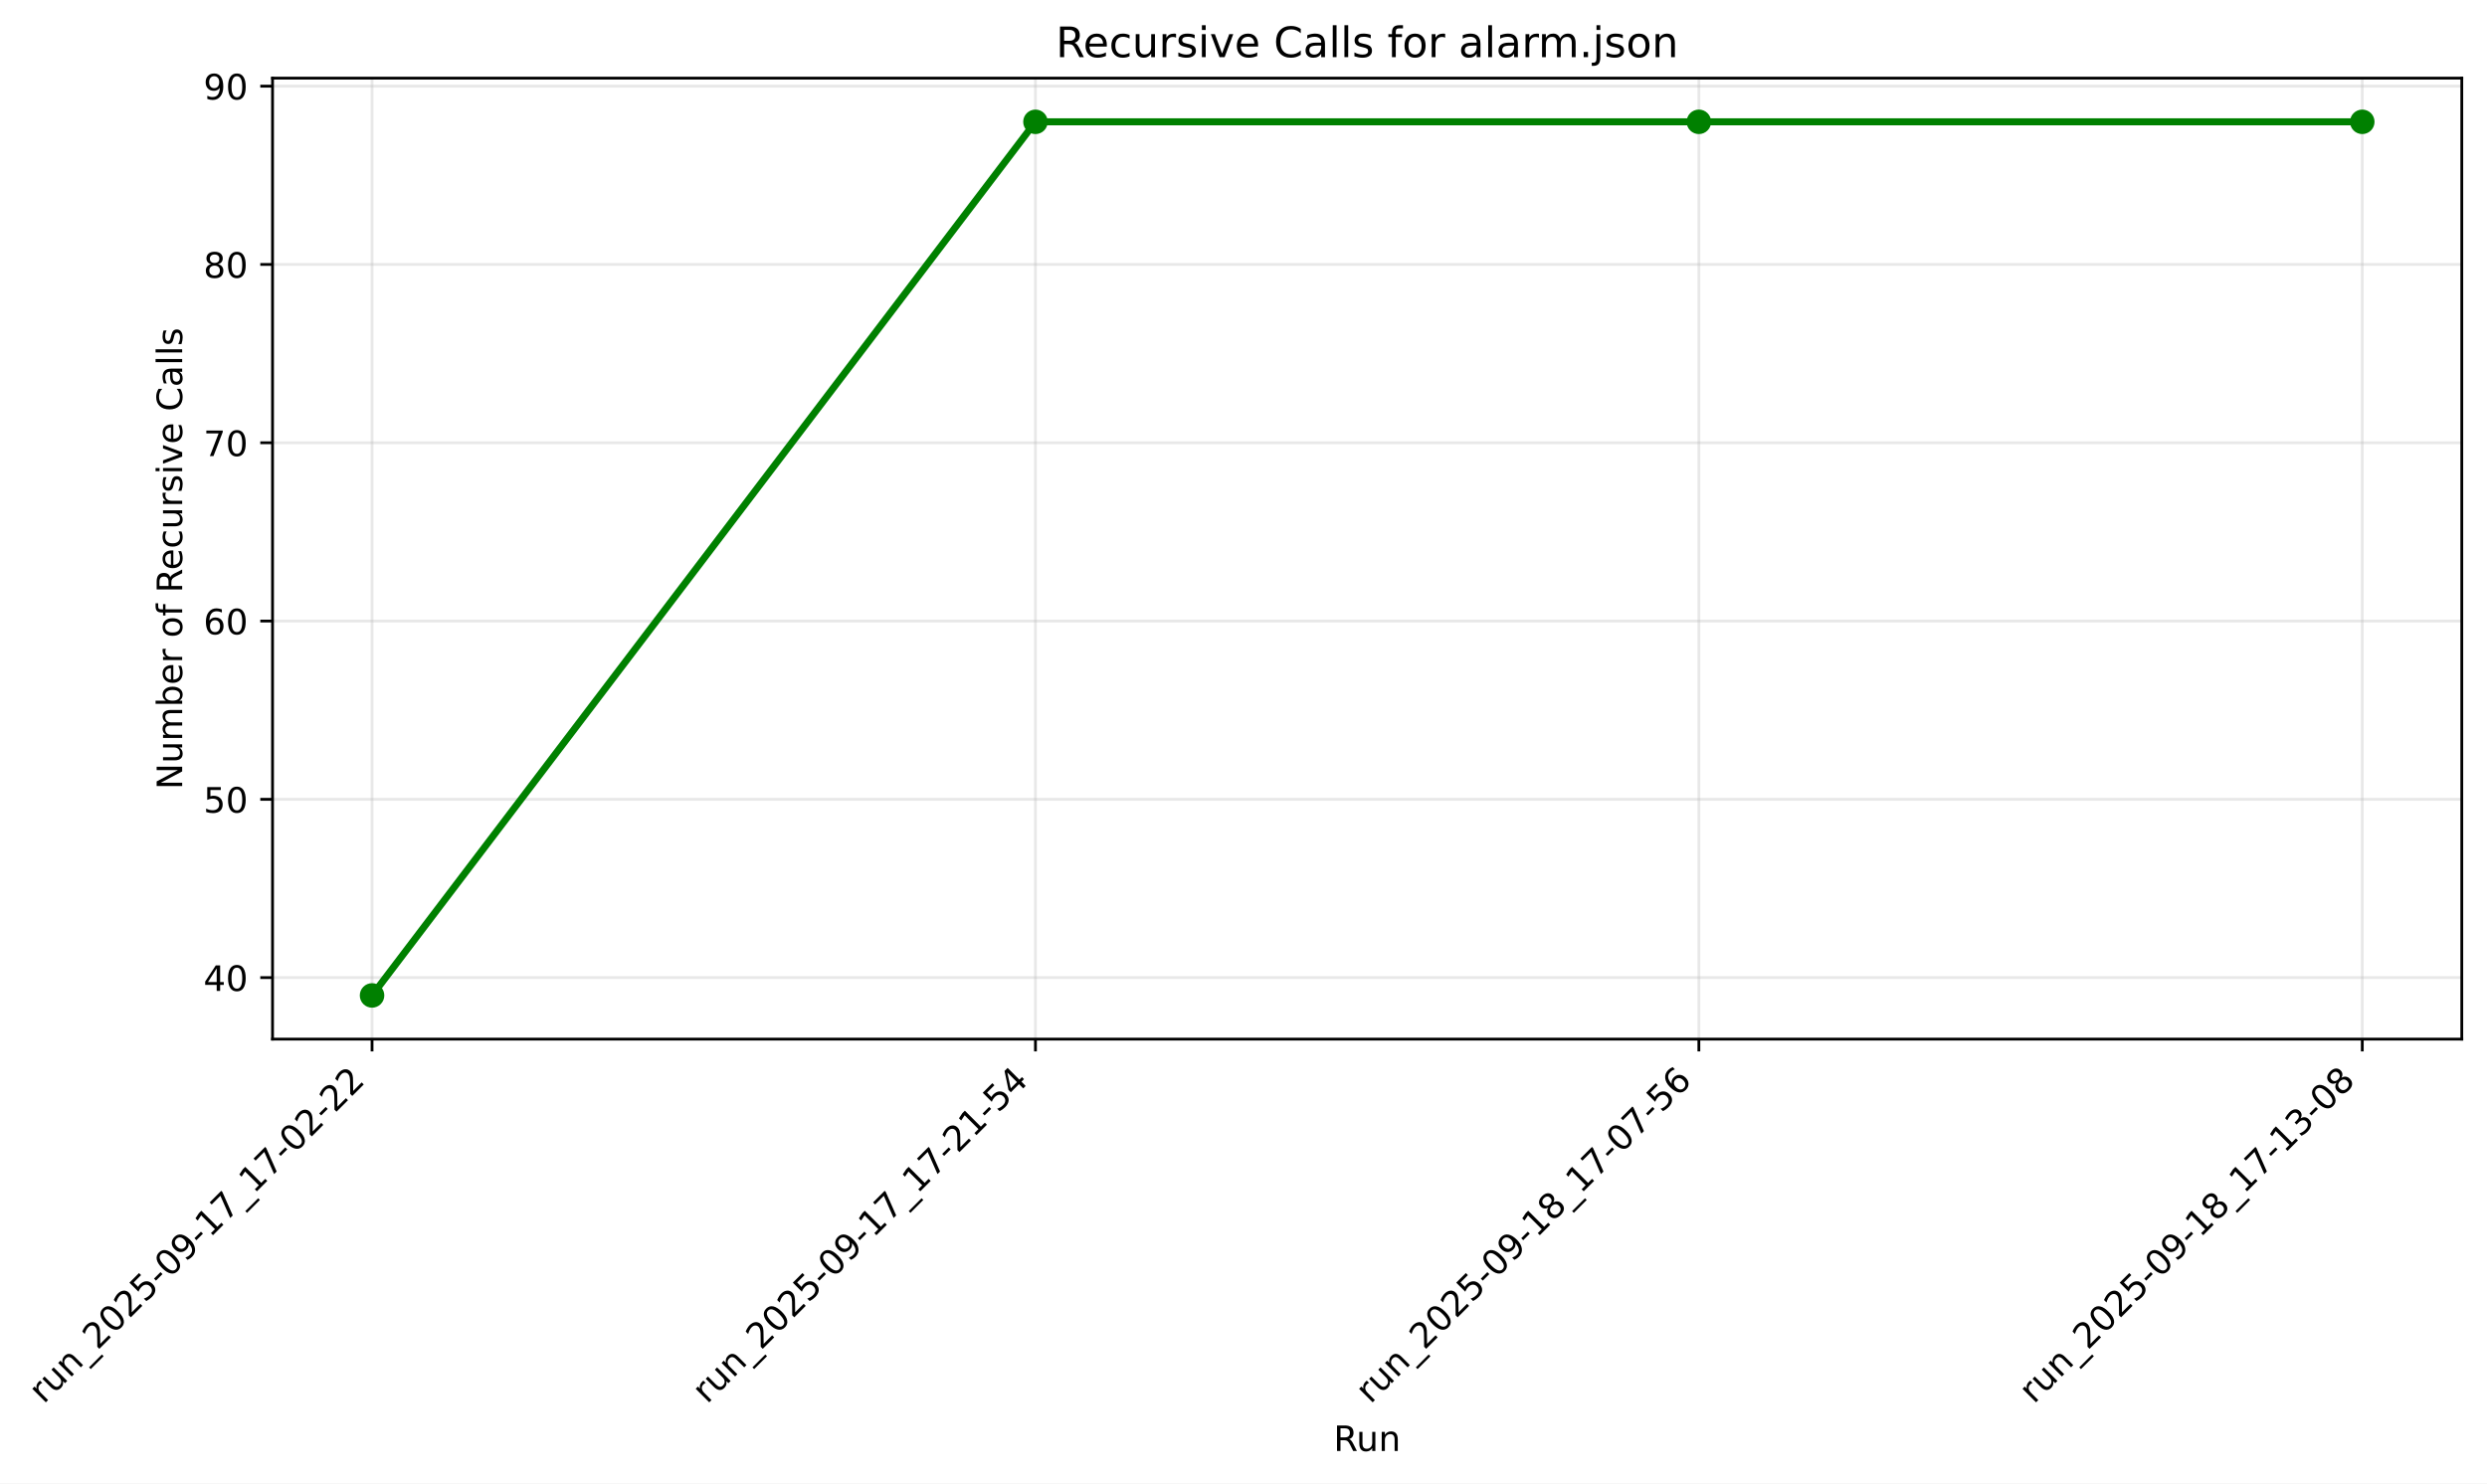
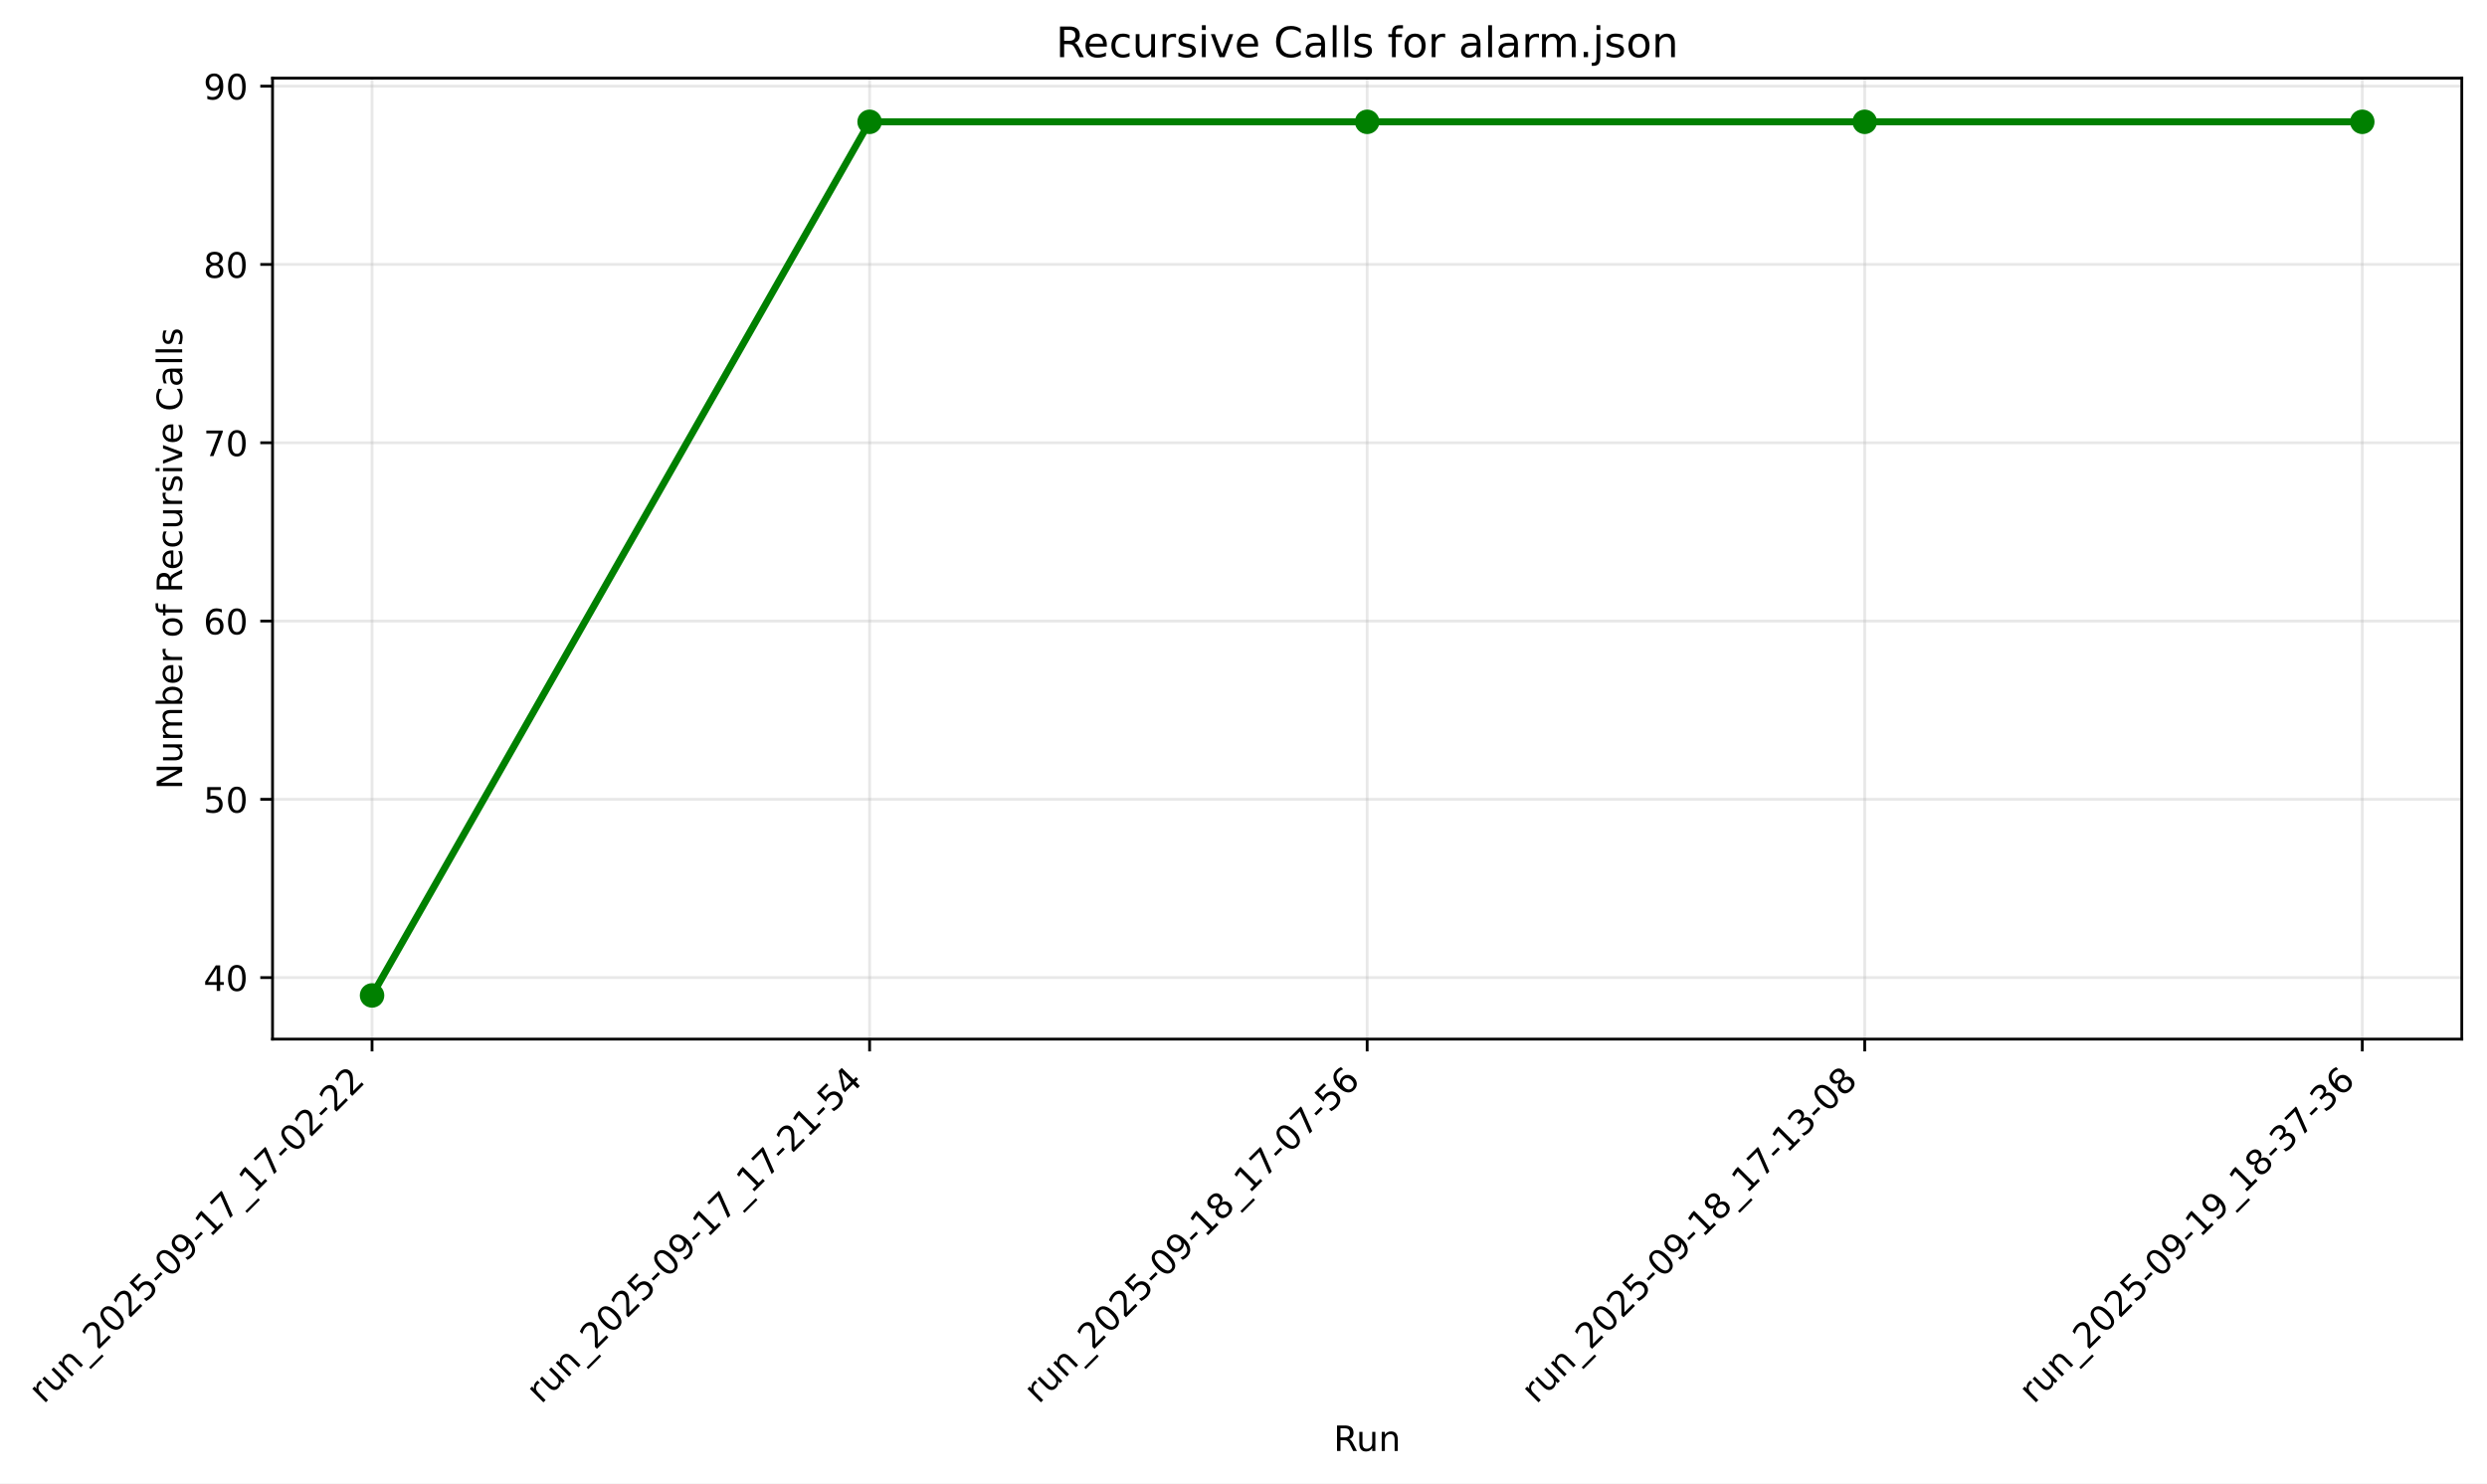
<svg xmlns="http://www.w3.org/2000/svg" xmlns:xlink="http://www.w3.org/1999/xlink" width="710.214pt" height="423.713pt" viewBox="0 0 710.214 423.713" version="1.1">
  <defs>
    <style type="text/css">*{stroke-linejoin: round; stroke-linecap: butt}</style>
  </defs>
  <g id="figure_1">
    <g id="patch_1">
-       <path d="M 0 423.713  L 710.214 423.713  L 710.214 0  L 0 0  z " style="fill: #ffffff" />
+       <path d="M -0 423.713  L 710.214 423.713  L 710.214 0  L -0 0  z " style="fill: #ffffff" />
    </g>
    <g id="axes_1">
      <g id="patch_2">
        <path d="M 77.828 296.789  L 703.014 296.789  L 703.014 22.318  L 77.828 22.318  z " style="fill: #ffffff" />
      </g>
      <g id="matplotlib.axis_1">
        <g id="xtick_1">
          <g id="line2d_1">
-             <path d="M 106.246 296.789  L 106.246 22.318  " clip-path="url(#pa23788484b)" style="fill: none; stroke: #b0b0b0; stroke-opacity: 0.3; stroke-width: 0.8; stroke-linecap: square" />
+             <path d="M 106.246 296.789  L 106.246 22.318  " clip-path="url(#p2f75717689)" style="fill: none; stroke: #b0b0b0; stroke-opacity: 0.3; stroke-width: 0.8; stroke-linecap: square" />
          </g>
          <g id="line2d_2">
            <defs>
-               <path id="mc532f98fcc" d="M 0 0  L 0 3.5  " style="stroke: #000000; stroke-width: 0.8" />
+               <path id="m20f9d67cd0" d="M 0 0  L 0 3.5  " style="stroke: #000000; stroke-width: 0.8" />
            </defs>
            <g>
-               <use xlink:href="#mc532f98fcc" x="106.246" y="296.789" style="stroke: #000000; stroke-width: 0.8" />
+               <use xlink:href="#m20f9d67cd0" x="106.246" y="296.789" style="stroke: #000000; stroke-width: 0.8" />
            </g>
          </g>
          <g id="text_1">
            <g transform="translate(12.44806 401.168) rotate(-45) scale(0.1 -0.1)">
              <defs>
                <path id="DejaVuSans-72" d="M 2631 2963  Q 2534 3019 2420 3045  Q 2306 3072 2169 3072  Q 1681 3072 1420 2755  Q 1159 2438 1159 1844  L 1159 0  L 581 0  L 581 3500  L 1159 3500  L 1159 2956  Q 1341 3275 1631 3429  Q 1922 3584 2338 3584  Q 2397 3584 2469 3576  Q 2541 3569 2628 3553  L 2631 2963  z " transform="scale(0.015625)" />
                <path id="DejaVuSans-75" d="M 544 1381  L 544 3500  L 1119 3500  L 1119 1403  Q 1119 906 1312 657  Q 1506 409 1894 409  Q 2359 409 2629 706  Q 2900 1003 2900 1516  L 2900 3500  L 3475 3500  L 3475 0  L 2900 0  L 2900 538  Q 2691 219 2414 64  Q 2138 -91 1772 -91  Q 1169 -91 856 284  Q 544 659 544 1381  z M 1991 3584  L 1991 3584  z " transform="scale(0.015625)" />
                <path id="DejaVuSans-6e" d="M 3513 2113  L 3513 0  L 2938 0  L 2938 2094  Q 2938 2591 2744 2837  Q 2550 3084 2163 3084  Q 1697 3084 1428 2787  Q 1159 2491 1159 1978  L 1159 0  L 581 0  L 581 3500  L 1159 3500  L 1159 2956  Q 1366 3272 1645 3428  Q 1925 3584 2291 3584  Q 2894 3584 3203 3211  Q 3513 2838 3513 2113  z " transform="scale(0.015625)" />
                <path id="DejaVuSans-5f" d="M 3263 -1063  L 3263 -1509  L -63 -1509  L -63 -1063  L 3263 -1063  z " transform="scale(0.015625)" />
                <path id="DejaVuSans-32" d="M 1228 531  L 3431 531  L 3431 0  L 469 0  L 469 531  Q 828 903 1448 1529  Q 2069 2156 2228 2338  Q 2531 2678 2651 2914  Q 2772 3150 2772 3378  Q 2772 3750 2511 3984  Q 2250 4219 1831 4219  Q 1534 4219 1204 4116  Q 875 4013 500 3803  L 500 4441  Q 881 4594 1212 4672  Q 1544 4750 1819 4750  Q 2544 4750 2975 4387  Q 3406 4025 3406 3419  Q 3406 3131 3298 2873  Q 3191 2616 2906 2266  Q 2828 2175 2409 1742  Q 1991 1309 1228 531  z " transform="scale(0.015625)" />
                <path id="DejaVuSans-30" d="M 2034 4250  Q 1547 4250 1301 3770  Q 1056 3291 1056 2328  Q 1056 1369 1301 889  Q 1547 409 2034 409  Q 2525 409 2770 889  Q 3016 1369 3016 2328  Q 3016 3291 2770 3770  Q 2525 4250 2034 4250  z M 2034 4750  Q 2819 4750 3233 4129  Q 3647 3509 3647 2328  Q 3647 1150 3233 529  Q 2819 -91 2034 -91  Q 1250 -91 836 529  Q 422 1150 422 2328  Q 422 3509 836 4129  Q 1250 4750 2034 4750  z " transform="scale(0.015625)" />
                <path id="DejaVuSans-35" d="M 691 4666  L 3169 4666  L 3169 4134  L 1269 4134  L 1269 2991  Q 1406 3038 1543 3061  Q 1681 3084 1819 3084  Q 2600 3084 3056 2656  Q 3513 2228 3513 1497  Q 3513 744 3044 326  Q 2575 -91 1722 -91  Q 1428 -91 1123 -41  Q 819 9 494 109  L 494 744  Q 775 591 1075 516  Q 1375 441 1709 441  Q 2250 441 2565 725  Q 2881 1009 2881 1497  Q 2881 1984 2565 2268  Q 2250 2553 1709 2553  Q 1456 2553 1204 2497  Q 953 2441 691 2322  L 691 4666  z " transform="scale(0.015625)" />
                <path id="DejaVuSans-2d" d="M 313 2009  L 1997 2009  L 1997 1497  L 313 1497  L 313 2009  z " transform="scale(0.015625)" />
                <path id="DejaVuSans-39" d="M 703 97  L 703 672  Q 941 559 1184 500  Q 1428 441 1663 441  Q 2288 441 2617 861  Q 2947 1281 2994 2138  Q 2813 1869 2534 1725  Q 2256 1581 1919 1581  Q 1219 1581 811 2004  Q 403 2428 403 3163  Q 403 3881 828 4315  Q 1253 4750 1959 4750  Q 2769 4750 3195 4129  Q 3622 3509 3622 2328  Q 3622 1225 3098 567  Q 2575 -91 1691 -91  Q 1453 -91 1209 -44  Q 966 3 703 97  z M 1959 2075  Q 2384 2075 2632 2365  Q 2881 2656 2881 3163  Q 2881 3666 2632 3958  Q 2384 4250 1959 4250  Q 1534 4250 1286 3958  Q 1038 3666 1038 3163  Q 1038 2656 1286 2365  Q 1534 2075 1959 2075  z " transform="scale(0.015625)" />
                <path id="DejaVuSans-31" d="M 794 531  L 1825 531  L 1825 4091  L 703 3866  L 703 4441  L 1819 4666  L 2450 4666  L 2450 531  L 3481 531  L 3481 0  L 794 0  L 794 531  z " transform="scale(0.015625)" />
                <path id="DejaVuSans-37" d="M 525 4666  L 3525 4666  L 3525 4397  L 1831 0  L 1172 0  L 2766 4134  L 525 4134  L 525 4666  z " transform="scale(0.015625)" />
              </defs>
              <use xlink:href="#DejaVuSans-72" />
              <use xlink:href="#DejaVuSans-75" transform="translate(41.11328 0)" />
              <use xlink:href="#DejaVuSans-6e" transform="translate(104.4922 0)" />
              <use xlink:href="#DejaVuSans-5f" transform="translate(167.8711 0)" />
              <use xlink:href="#DejaVuSans-32" transform="translate(217.8711 0)" />
              <use xlink:href="#DejaVuSans-30" transform="translate(281.4941 0)" />
              <use xlink:href="#DejaVuSans-32" transform="translate(345.1172 0)" />
              <use xlink:href="#DejaVuSans-35" transform="translate(408.7402 0)" />
              <use xlink:href="#DejaVuSans-2d" transform="translate(472.3633 0)" />
              <use xlink:href="#DejaVuSans-30" transform="translate(508.4473 0)" />
              <use xlink:href="#DejaVuSans-39" transform="translate(572.0703 0)" />
              <use xlink:href="#DejaVuSans-2d" transform="translate(635.6934 0)" />
              <use xlink:href="#DejaVuSans-31" transform="translate(671.7773 0)" />
              <use xlink:href="#DejaVuSans-37" transform="translate(735.4004 0)" />
              <use xlink:href="#DejaVuSans-5f" transform="translate(799.0234 0)" />
              <use xlink:href="#DejaVuSans-31" transform="translate(849.0234 0)" />
              <use xlink:href="#DejaVuSans-37" transform="translate(912.6465 0)" />
              <use xlink:href="#DejaVuSans-2d" transform="translate(976.2695 0)" />
              <use xlink:href="#DejaVuSans-30" transform="translate(1012.354 0)" />
              <use xlink:href="#DejaVuSans-32" transform="translate(1075.977 0)" />
              <use xlink:href="#DejaVuSans-2d" transform="translate(1139.6 0)" />
              <use xlink:href="#DejaVuSans-32" transform="translate(1175.684 0)" />
              <use xlink:href="#DejaVuSans-32" transform="translate(1239.307 0)" />
            </g>
          </g>
        </g>
        <g id="xtick_2">
          <g id="line2d_3">
-             <path d="M 295.696 296.789  L 295.696 22.318  " clip-path="url(#pa23788484b)" style="fill: none; stroke: #b0b0b0; stroke-opacity: 0.3; stroke-width: 0.8; stroke-linecap: square" />
+             <path d="M 248.333 296.789  L 248.333 22.318  " clip-path="url(#p2f75717689)" style="fill: none; stroke: #b0b0b0; stroke-opacity: 0.3; stroke-width: 0.8; stroke-linecap: square" />
          </g>
          <g id="line2d_4">
            <g>
-               <use xlink:href="#mc532f98fcc" x="295.696" y="296.789" style="stroke: #000000; stroke-width: 0.8" />
+               <use xlink:href="#m20f9d67cd0" x="248.333" y="296.789" style="stroke: #000000; stroke-width: 0.8" />
            </g>
          </g>
          <g id="text_2">
-             <g transform="translate(201.8983 401.168) rotate(-45) scale(0.1 -0.1)">
+             <g transform="translate(154.5358 401.168) rotate(-45) scale(0.1 -0.1)">
              <defs>
                <path id="DejaVuSans-34" d="M 2419 4116  L 825 1625  L 2419 1625  L 2419 4116  z M 2253 4666  L 3047 4666  L 3047 1625  L 3713 1625  L 3713 1100  L 3047 1100  L 3047 0  L 2419 0  L 2419 1100  L 313 1100  L 313 1709  L 2253 4666  z " transform="scale(0.015625)" />
              </defs>
              <use xlink:href="#DejaVuSans-72" />
              <use xlink:href="#DejaVuSans-75" transform="translate(41.11328 0)" />
              <use xlink:href="#DejaVuSans-6e" transform="translate(104.4922 0)" />
              <use xlink:href="#DejaVuSans-5f" transform="translate(167.8711 0)" />
              <use xlink:href="#DejaVuSans-32" transform="translate(217.8711 0)" />
              <use xlink:href="#DejaVuSans-30" transform="translate(281.4941 0)" />
              <use xlink:href="#DejaVuSans-32" transform="translate(345.1172 0)" />
              <use xlink:href="#DejaVuSans-35" transform="translate(408.7402 0)" />
              <use xlink:href="#DejaVuSans-2d" transform="translate(472.3633 0)" />
              <use xlink:href="#DejaVuSans-30" transform="translate(508.4473 0)" />
              <use xlink:href="#DejaVuSans-39" transform="translate(572.0703 0)" />
              <use xlink:href="#DejaVuSans-2d" transform="translate(635.6934 0)" />
              <use xlink:href="#DejaVuSans-31" transform="translate(671.7773 0)" />
              <use xlink:href="#DejaVuSans-37" transform="translate(735.4004 0)" />
              <use xlink:href="#DejaVuSans-5f" transform="translate(799.0234 0)" />
              <use xlink:href="#DejaVuSans-31" transform="translate(849.0234 0)" />
              <use xlink:href="#DejaVuSans-37" transform="translate(912.6465 0)" />
              <use xlink:href="#DejaVuSans-2d" transform="translate(976.2695 0)" />
              <use xlink:href="#DejaVuSans-32" transform="translate(1012.354 0)" />
              <use xlink:href="#DejaVuSans-31" transform="translate(1075.977 0)" />
              <use xlink:href="#DejaVuSans-2d" transform="translate(1139.6 0)" />
              <use xlink:href="#DejaVuSans-35" transform="translate(1175.684 0)" />
              <use xlink:href="#DejaVuSans-34" transform="translate(1239.307 0)" />
            </g>
          </g>
        </g>
        <g id="xtick_3">
          <g id="line2d_5">
-             <path d="M 485.146 296.789  L 485.146 22.318  " clip-path="url(#pa23788484b)" style="fill: none; stroke: #b0b0b0; stroke-opacity: 0.3; stroke-width: 0.8; stroke-linecap: square" />
+             <path d="M 390.421 296.789  L 390.421 22.318  " clip-path="url(#p2f75717689)" style="fill: none; stroke: #b0b0b0; stroke-opacity: 0.3; stroke-width: 0.8; stroke-linecap: square" />
          </g>
          <g id="line2d_6">
            <g>
-               <use xlink:href="#mc532f98fcc" x="485.146" y="296.789" style="stroke: #000000; stroke-width: 0.8" />
+               <use xlink:href="#m20f9d67cd0" x="390.421" y="296.789" style="stroke: #000000; stroke-width: 0.8" />
            </g>
          </g>
          <g id="text_3">
-             <g transform="translate(391.3486 401.168) rotate(-45) scale(0.1 -0.1)">
+             <g transform="translate(296.6235 401.168) rotate(-45) scale(0.1 -0.1)">
              <defs>
                <path id="DejaVuSans-38" d="M 2034 2216  Q 1584 2216 1326 1975  Q 1069 1734 1069 1313  Q 1069 891 1326 650  Q 1584 409 2034 409  Q 2484 409 2743 651  Q 3003 894 3003 1313  Q 3003 1734 2745 1975  Q 2488 2216 2034 2216  z M 1403 2484  Q 997 2584 770 2862  Q 544 3141 544 3541  Q 544 4100 942 4425  Q 1341 4750 2034 4750  Q 2731 4750 3128 4425  Q 3525 4100 3525 3541  Q 3525 3141 3298 2862  Q 3072 2584 2669 2484  Q 3125 2378 3379 2068  Q 3634 1759 3634 1313  Q 3634 634 3220 271  Q 2806 -91 2034 -91  Q 1263 -91 848 271  Q 434 634 434 1313  Q 434 1759 690 2068  Q 947 2378 1403 2484  z M 1172 3481  Q 1172 3119 1398 2916  Q 1625 2713 2034 2713  Q 2441 2713 2670 2916  Q 2900 3119 2900 3481  Q 2900 3844 2670 4047  Q 2441 4250 2034 4250  Q 1625 4250 1398 4047  Q 1172 3844 1172 3481  z " transform="scale(0.015625)" />
                <path id="DejaVuSans-36" d="M 2113 2584  Q 1688 2584 1439 2293  Q 1191 2003 1191 1497  Q 1191 994 1439 701  Q 1688 409 2113 409  Q 2538 409 2786 701  Q 3034 994 3034 1497  Q 3034 2003 2786 2293  Q 2538 2584 2113 2584  z M 3366 4563  L 3366 3988  Q 3128 4100 2886 4159  Q 2644 4219 2406 4219  Q 1781 4219 1451 3797  Q 1122 3375 1075 2522  Q 1259 2794 1537 2939  Q 1816 3084 2150 3084  Q 2853 3084 3261 2657  Q 3669 2231 3669 1497  Q 3669 778 3244 343  Q 2819 -91 2113 -91  Q 1303 -91 875 529  Q 447 1150 447 2328  Q 447 3434 972 4092  Q 1497 4750 2381 4750  Q 2619 4750 2861 4703  Q 3103 4656 3366 4563  z " transform="scale(0.015625)" />
              </defs>
              <use xlink:href="#DejaVuSans-72" />
              <use xlink:href="#DejaVuSans-75" transform="translate(41.11328 0)" />
              <use xlink:href="#DejaVuSans-6e" transform="translate(104.4922 0)" />
              <use xlink:href="#DejaVuSans-5f" transform="translate(167.8711 0)" />
              <use xlink:href="#DejaVuSans-32" transform="translate(217.8711 0)" />
              <use xlink:href="#DejaVuSans-30" transform="translate(281.4941 0)" />
              <use xlink:href="#DejaVuSans-32" transform="translate(345.1172 0)" />
              <use xlink:href="#DejaVuSans-35" transform="translate(408.7402 0)" />
              <use xlink:href="#DejaVuSans-2d" transform="translate(472.3633 0)" />
              <use xlink:href="#DejaVuSans-30" transform="translate(508.4473 0)" />
              <use xlink:href="#DejaVuSans-39" transform="translate(572.0703 0)" />
              <use xlink:href="#DejaVuSans-2d" transform="translate(635.6934 0)" />
              <use xlink:href="#DejaVuSans-31" transform="translate(671.7773 0)" />
              <use xlink:href="#DejaVuSans-38" transform="translate(735.4004 0)" />
              <use xlink:href="#DejaVuSans-5f" transform="translate(799.0234 0)" />
              <use xlink:href="#DejaVuSans-31" transform="translate(849.0234 0)" />
              <use xlink:href="#DejaVuSans-37" transform="translate(912.6465 0)" />
              <use xlink:href="#DejaVuSans-2d" transform="translate(976.2695 0)" />
              <use xlink:href="#DejaVuSans-30" transform="translate(1012.354 0)" />
              <use xlink:href="#DejaVuSans-37" transform="translate(1075.977 0)" />
              <use xlink:href="#DejaVuSans-2d" transform="translate(1139.6 0)" />
              <use xlink:href="#DejaVuSans-35" transform="translate(1175.684 0)" />
              <use xlink:href="#DejaVuSans-36" transform="translate(1239.307 0)" />
            </g>
          </g>
        </g>
        <g id="xtick_4">
          <g id="line2d_7">
-             <path d="M 674.597 296.789  L 674.597 22.318  " clip-path="url(#pa23788484b)" style="fill: none; stroke: #b0b0b0; stroke-opacity: 0.3; stroke-width: 0.8; stroke-linecap: square" />
+             <path d="M 532.509 296.789  L 532.509 22.318  " clip-path="url(#p2f75717689)" style="fill: none; stroke: #b0b0b0; stroke-opacity: 0.3; stroke-width: 0.8; stroke-linecap: square" />
          </g>
          <g id="line2d_8">
            <g>
-               <use xlink:href="#mc532f98fcc" x="674.597" y="296.789" style="stroke: #000000; stroke-width: 0.8" />
+               <use xlink:href="#m20f9d67cd0" x="532.509" y="296.789" style="stroke: #000000; stroke-width: 0.8" />
            </g>
          </g>
          <g id="text_4">
-             <g transform="translate(580.7989 401.168) rotate(-45) scale(0.1 -0.1)">
+             <g transform="translate(438.7112 401.168) rotate(-45) scale(0.1 -0.1)">
              <defs>
                <path id="DejaVuSans-33" d="M 2597 2516  Q 3050 2419 3304 2112  Q 3559 1806 3559 1356  Q 3559 666 3084 287  Q 2609 -91 1734 -91  Q 1441 -91 1130 -33  Q 819 25 488 141  L 488 750  Q 750 597 1062 519  Q 1375 441 1716 441  Q 2309 441 2620 675  Q 2931 909 2931 1356  Q 2931 1769 2642 2001  Q 2353 2234 1838 2234  L 1294 2234  L 1294 2753  L 1863 2753  Q 2328 2753 2575 2939  Q 2822 3125 2822 3475  Q 2822 3834 2567 4026  Q 2313 4219 1838 4219  Q 1578 4219 1281 4162  Q 984 4106 628 3988  L 628 4550  Q 988 4650 1302 4700  Q 1616 4750 1894 4750  Q 2613 4750 3031 4423  Q 3450 4097 3450 3541  Q 3450 3153 3228 2886  Q 3006 2619 2597 2516  z " transform="scale(0.015625)" />
              </defs>
              <use xlink:href="#DejaVuSans-72" />
              <use xlink:href="#DejaVuSans-75" transform="translate(41.11328 0)" />
              <use xlink:href="#DejaVuSans-6e" transform="translate(104.4922 0)" />
              <use xlink:href="#DejaVuSans-5f" transform="translate(167.8711 0)" />
              <use xlink:href="#DejaVuSans-32" transform="translate(217.8711 0)" />
              <use xlink:href="#DejaVuSans-30" transform="translate(281.4941 0)" />
              <use xlink:href="#DejaVuSans-32" transform="translate(345.1172 0)" />
              <use xlink:href="#DejaVuSans-35" transform="translate(408.7402 0)" />
              <use xlink:href="#DejaVuSans-2d" transform="translate(472.3633 0)" />
              <use xlink:href="#DejaVuSans-30" transform="translate(508.4473 0)" />
              <use xlink:href="#DejaVuSans-39" transform="translate(572.0703 0)" />
              <use xlink:href="#DejaVuSans-2d" transform="translate(635.6934 0)" />
              <use xlink:href="#DejaVuSans-31" transform="translate(671.7773 0)" />
              <use xlink:href="#DejaVuSans-38" transform="translate(735.4004 0)" />
              <use xlink:href="#DejaVuSans-5f" transform="translate(799.0234 0)" />
              <use xlink:href="#DejaVuSans-31" transform="translate(849.0234 0)" />
              <use xlink:href="#DejaVuSans-37" transform="translate(912.6465 0)" />
              <use xlink:href="#DejaVuSans-2d" transform="translate(976.2695 0)" />
              <use xlink:href="#DejaVuSans-31" transform="translate(1012.354 0)" />
              <use xlink:href="#DejaVuSans-33" transform="translate(1075.977 0)" />
              <use xlink:href="#DejaVuSans-2d" transform="translate(1139.6 0)" />
              <use xlink:href="#DejaVuSans-30" transform="translate(1175.684 0)" />
              <use xlink:href="#DejaVuSans-38" transform="translate(1239.307 0)" />
            </g>
          </g>
        </g>
-         <g id="text_5">
+         <g id="xtick_5">
+           <g id="line2d_9">
+             <path d="M 674.597 296.789  L 674.597 22.318  " clip-path="url(#p2f75717689)" style="fill: none; stroke: #b0b0b0; stroke-opacity: 0.3; stroke-width: 0.8; stroke-linecap: square" />
+           </g>
+           <g id="line2d_10">
+             <g>
+               <use xlink:href="#m20f9d67cd0" x="674.597" y="296.789" style="stroke: #000000; stroke-width: 0.8" />
+             </g>
+           </g>
+           <g id="text_5">
+             <g transform="translate(580.7989 401.168) rotate(-45) scale(0.1 -0.1)">
+               <use xlink:href="#DejaVuSans-72" />
+               <use xlink:href="#DejaVuSans-75" transform="translate(41.11328 0)" />
+               <use xlink:href="#DejaVuSans-6e" transform="translate(104.4922 0)" />
+               <use xlink:href="#DejaVuSans-5f" transform="translate(167.8711 0)" />
+               <use xlink:href="#DejaVuSans-32" transform="translate(217.8711 0)" />
+               <use xlink:href="#DejaVuSans-30" transform="translate(281.4941 0)" />
+               <use xlink:href="#DejaVuSans-32" transform="translate(345.1172 0)" />
+               <use xlink:href="#DejaVuSans-35" transform="translate(408.7402 0)" />
+               <use xlink:href="#DejaVuSans-2d" transform="translate(472.3633 0)" />
+               <use xlink:href="#DejaVuSans-30" transform="translate(508.4473 0)" />
+               <use xlink:href="#DejaVuSans-39" transform="translate(572.0703 0)" />
+               <use xlink:href="#DejaVuSans-2d" transform="translate(635.6934 0)" />
+               <use xlink:href="#DejaVuSans-31" transform="translate(671.7773 0)" />
+               <use xlink:href="#DejaVuSans-39" transform="translate(735.4004 0)" />
+               <use xlink:href="#DejaVuSans-5f" transform="translate(799.0234 0)" />
+               <use xlink:href="#DejaVuSans-31" transform="translate(849.0234 0)" />
+               <use xlink:href="#DejaVuSans-38" transform="translate(912.6465 0)" />
+               <use xlink:href="#DejaVuSans-2d" transform="translate(976.2695 0)" />
+               <use xlink:href="#DejaVuSans-33" transform="translate(1012.354 0)" />
+               <use xlink:href="#DejaVuSans-37" transform="translate(1075.977 0)" />
+               <use xlink:href="#DejaVuSans-2d" transform="translate(1139.6 0)" />
+               <use xlink:href="#DejaVuSans-33" transform="translate(1175.684 0)" />
+               <use xlink:href="#DejaVuSans-36" transform="translate(1239.307 0)" />
+             </g>
+           </g>
+         </g>
+         <g id="text_6">
          <g transform="translate(380.8345 414.4337) scale(0.1 -0.1)">
            <defs>
              <path id="DejaVuSans-52" d="M 2841 2188  Q 3044 2119 3236 1894  Q 3428 1669 3622 1275  L 4263 0  L 3584 0  L 2988 1197  Q 2756 1666 2539 1819  Q 2322 1972 1947 1972  L 1259 1972  L 1259 0  L 628 0  L 628 4666  L 2053 4666  Q 2853 4666 3247 4331  Q 3641 3997 3641 3322  Q 3641 2881 3436 2590  Q 3231 2300 2841 2188  z M 1259 4147  L 1259 2491  L 2053 2491  Q 2509 2491 2742 2702  Q 2975 2913 2975 3322  Q 2975 3731 2742 3939  Q 2509 4147 2053 4147  L 1259 4147  z " transform="scale(0.015625)" />
            </defs>
            <use xlink:href="#DejaVuSans-52" />
            <use xlink:href="#DejaVuSans-75" transform="translate(64.98242 0)" />
            <use xlink:href="#DejaVuSans-6e" transform="translate(128.3613 0)" />
          </g>
        </g>
      </g>
      <g id="matplotlib.axis_2">
        <g id="ytick_1">
-           <g id="line2d_9">
-             <path d="M 77.828 279.221  L 703.014 279.221  " clip-path="url(#pa23788484b)" style="fill: none; stroke: #b0b0b0; stroke-opacity: 0.3; stroke-width: 0.8; stroke-linecap: square" />
-           </g>
-           <g id="line2d_10">
+           <g id="line2d_11">
+             <path d="M 77.828 279.221  L 703.014 279.221  " clip-path="url(#p2f75717689)" style="fill: none; stroke: #b0b0b0; stroke-opacity: 0.3; stroke-width: 0.8; stroke-linecap: square" />
+           </g>
+           <g id="line2d_12">
            <defs>
-               <path id="ma0a08eca08" d="M 0 0  L -3.5 0  " style="stroke: #000000; stroke-width: 0.8" />
+               <path id="mbb06ff272b" d="M 0 0  L -3.5 0  " style="stroke: #000000; stroke-width: 0.8" />
            </defs>
            <g>
-               <use xlink:href="#ma0a08eca08" x="77.828" y="279.221" style="stroke: #000000; stroke-width: 0.8" />
-             </g>
-           </g>
-           <g id="text_6">
+               <use xlink:href="#mbb06ff272b" x="77.828" y="279.221" style="stroke: #000000; stroke-width: 0.8" />
+             </g>
+           </g>
+           <g id="text_7">
            <g transform="translate(58.10323 283.0205) scale(0.1 -0.1)">
              <use xlink:href="#DejaVuSans-34" />
              <use xlink:href="#DejaVuSans-30" transform="translate(63.62305 0)" />
            </g>
          </g>
        </g>
        <g id="ytick_2">
-           <g id="line2d_11">
-             <path d="M 77.828 228.299  L 703.014 228.299  " clip-path="url(#pa23788484b)" style="fill: none; stroke: #b0b0b0; stroke-opacity: 0.3; stroke-width: 0.8; stroke-linecap: square" />
-           </g>
-           <g id="line2d_12">
-             <g>
-               <use xlink:href="#ma0a08eca08" x="77.828" y="228.299" style="stroke: #000000; stroke-width: 0.8" />
-             </g>
-           </g>
-           <g id="text_7">
+           <g id="line2d_13">
+             <path d="M 77.828 228.299  L 703.014 228.299  " clip-path="url(#p2f75717689)" style="fill: none; stroke: #b0b0b0; stroke-opacity: 0.3; stroke-width: 0.8; stroke-linecap: square" />
+           </g>
+           <g id="line2d_14">
+             <g>
+               <use xlink:href="#mbb06ff272b" x="77.828" y="228.299" style="stroke: #000000; stroke-width: 0.8" />
+             </g>
+           </g>
+           <g id="text_8">
            <g transform="translate(58.10323 232.0981) scale(0.1 -0.1)">
              <use xlink:href="#DejaVuSans-35" />
              <use xlink:href="#DejaVuSans-30" transform="translate(63.62305 0)" />
            </g>
          </g>
        </g>
        <g id="ytick_3">
-           <g id="line2d_13">
-             <path d="M 77.828 177.377  L 703.014 177.377  " clip-path="url(#pa23788484b)" style="fill: none; stroke: #b0b0b0; stroke-opacity: 0.3; stroke-width: 0.8; stroke-linecap: square" />
-           </g>
-           <g id="line2d_14">
-             <g>
-               <use xlink:href="#ma0a08eca08" x="77.828" y="177.377" style="stroke: #000000; stroke-width: 0.8" />
-             </g>
-           </g>
-           <g id="text_8">
+           <g id="line2d_15">
+             <path d="M 77.828 177.377  L 703.014 177.377  " clip-path="url(#p2f75717689)" style="fill: none; stroke: #b0b0b0; stroke-opacity: 0.3; stroke-width: 0.8; stroke-linecap: square" />
+           </g>
+           <g id="line2d_16">
+             <g>
+               <use xlink:href="#mbb06ff272b" x="77.828" y="177.377" style="stroke: #000000; stroke-width: 0.8" />
+             </g>
+           </g>
+           <g id="text_9">
            <g transform="translate(58.10323 181.1758) scale(0.1 -0.1)">
              <use xlink:href="#DejaVuSans-36" />
              <use xlink:href="#DejaVuSans-30" transform="translate(63.62305 0)" />
            </g>
          </g>
        </g>
        <g id="ytick_4">
-           <g id="line2d_15">
-             <path d="M 77.828 126.454  L 703.014 126.454  " clip-path="url(#pa23788484b)" style="fill: none; stroke: #b0b0b0; stroke-opacity: 0.3; stroke-width: 0.8; stroke-linecap: square" />
-           </g>
-           <g id="line2d_16">
-             <g>
-               <use xlink:href="#ma0a08eca08" x="77.828" y="126.454" style="stroke: #000000; stroke-width: 0.8" />
-             </g>
-           </g>
-           <g id="text_9">
+           <g id="line2d_17">
+             <path d="M 77.828 126.454  L 703.014 126.454  " clip-path="url(#p2f75717689)" style="fill: none; stroke: #b0b0b0; stroke-opacity: 0.3; stroke-width: 0.8; stroke-linecap: square" />
+           </g>
+           <g id="line2d_18">
+             <g>
+               <use xlink:href="#mbb06ff272b" x="77.828" y="126.454" style="stroke: #000000; stroke-width: 0.8" />
+             </g>
+           </g>
+           <g id="text_10">
            <g transform="translate(58.10323 130.2535) scale(0.1 -0.1)">
              <use xlink:href="#DejaVuSans-37" />
              <use xlink:href="#DejaVuSans-30" transform="translate(63.62305 0)" />
            </g>
          </g>
        </g>
        <g id="ytick_5">
-           <g id="line2d_17">
-             <path d="M 77.828 75.532  L 703.014 75.532  " clip-path="url(#pa23788484b)" style="fill: none; stroke: #b0b0b0; stroke-opacity: 0.3; stroke-width: 0.8; stroke-linecap: square" />
-           </g>
-           <g id="line2d_18">
-             <g>
-               <use xlink:href="#ma0a08eca08" x="77.828" y="75.532" style="stroke: #000000; stroke-width: 0.8" />
-             </g>
-           </g>
-           <g id="text_10">
+           <g id="line2d_19">
+             <path d="M 77.828 75.532  L 703.014 75.532  " clip-path="url(#p2f75717689)" style="fill: none; stroke: #b0b0b0; stroke-opacity: 0.3; stroke-width: 0.8; stroke-linecap: square" />
+           </g>
+           <g id="line2d_20">
+             <g>
+               <use xlink:href="#mbb06ff272b" x="77.828" y="75.532" style="stroke: #000000; stroke-width: 0.8" />
+             </g>
+           </g>
+           <g id="text_11">
            <g transform="translate(58.10323 79.33117) scale(0.1 -0.1)">
              <use xlink:href="#DejaVuSans-38" />
              <use xlink:href="#DejaVuSans-30" transform="translate(63.62305 0)" />
            </g>
          </g>
        </g>
        <g id="ytick_6">
-           <g id="line2d_19">
-             <path d="M 77.828 24.61  L 703.014 24.61  " clip-path="url(#pa23788484b)" style="fill: none; stroke: #b0b0b0; stroke-opacity: 0.3; stroke-width: 0.8; stroke-linecap: square" />
-           </g>
-           <g id="line2d_20">
-             <g>
-               <use xlink:href="#ma0a08eca08" x="77.828" y="24.61" style="stroke: #000000; stroke-width: 0.8" />
-             </g>
-           </g>
-           <g id="text_11">
+           <g id="line2d_21">
+             <path d="M 77.828 24.61  L 703.014 24.61  " clip-path="url(#p2f75717689)" style="fill: none; stroke: #b0b0b0; stroke-opacity: 0.3; stroke-width: 0.8; stroke-linecap: square" />
+           </g>
+           <g id="line2d_22">
+             <g>
+               <use xlink:href="#mbb06ff272b" x="77.828" y="24.61" style="stroke: #000000; stroke-width: 0.8" />
+             </g>
+           </g>
+           <g id="text_12">
            <g transform="translate(58.10323 28.40885) scale(0.1 -0.1)">
              <use xlink:href="#DejaVuSans-39" />
              <use xlink:href="#DejaVuSans-30" transform="translate(63.62305 0)" />
            </g>
          </g>
        </g>
-         <g id="text_12">
+         <g id="text_13">
          <g transform="translate(52.02354 225.4936) rotate(-90) scale(0.1 -0.1)">
            <defs>
              <path id="DejaVuSans-4e" d="M 628 4666  L 1478 4666  L 3547 763  L 3547 4666  L 4159 4666  L 4159 0  L 3309 0  L 1241 3903  L 1241 0  L 628 0  L 628 4666  z " transform="scale(0.015625)" />
              <path id="DejaVuSans-6d" d="M 3328 2828  Q 3544 3216 3844 3400  Q 4144 3584 4550 3584  Q 5097 3584 5394 3201  Q 5691 2819 5691 2113  L 5691 0  L 5113 0  L 5113 2094  Q 5113 2597 4934 2840  Q 4756 3084 4391 3084  Q 3944 3084 3684 2787  Q 3425 2491 3425 1978  L 3425 0  L 2847 0  L 2847 2094  Q 2847 2600 2669 2842  Q 2491 3084 2119 3084  Q 1678 3084 1418 2786  Q 1159 2488 1159 1978  L 1159 0  L 581 0  L 581 3500  L 1159 3500  L 1159 2956  Q 1356 3278 1631 3431  Q 1906 3584 2284 3584  Q 2666 3584 2933 3390  Q 3200 3197 3328 2828  z " transform="scale(0.015625)" />
              <path id="DejaVuSans-62" d="M 3116 1747  Q 3116 2381 2855 2742  Q 2594 3103 2138 3103  Q 1681 3103 1420 2742  Q 1159 2381 1159 1747  Q 1159 1113 1420 752  Q 1681 391 2138 391  Q 2594 391 2855 752  Q 3116 1113 3116 1747  z M 1159 2969  Q 1341 3281 1617 3432  Q 1894 3584 2278 3584  Q 2916 3584 3314 3078  Q 3713 2572 3713 1747  Q 3713 922 3314 415  Q 2916 -91 2278 -91  Q 1894 -91 1617 61  Q 1341 213 1159 525  L 1159 0  L 581 0  L 581 4863  L 1159 4863  L 1159 2969  z " transform="scale(0.015625)" />
              <path id="DejaVuSans-65" d="M 3597 1894  L 3597 1613  L 953 1613  Q 991 1019 1311 708  Q 1631 397 2203 397  Q 2534 397 2845 478  Q 3156 559 3463 722  L 3463 178  Q 3153 47 2828 -22  Q 2503 -91 2169 -91  Q 1331 -91 842 396  Q 353 884 353 1716  Q 353 2575 817 3079  Q 1281 3584 2069 3584  Q 2775 3584 3186 3129  Q 3597 2675 3597 1894  z M 3022 2063  Q 3016 2534 2758 2815  Q 2500 3097 2075 3097  Q 1594 3097 1305 2825  Q 1016 2553 972 2059  L 3022 2063  z " transform="scale(0.015625)" />
              <path id="DejaVuSans-20" transform="scale(0.015625)" />
              <path id="DejaVuSans-6f" d="M 1959 3097  Q 1497 3097 1228 2736  Q 959 2375 959 1747  Q 959 1119 1226 758  Q 1494 397 1959 397  Q 2419 397 2687 759  Q 2956 1122 2956 1747  Q 2956 2369 2687 2733  Q 2419 3097 1959 3097  z M 1959 3584  Q 2709 3584 3137 3096  Q 3566 2609 3566 1747  Q 3566 888 3137 398  Q 2709 -91 1959 -91  Q 1206 -91 779 398  Q 353 888 353 1747  Q 353 2609 779 3096  Q 1206 3584 1959 3584  z " transform="scale(0.015625)" />
              <path id="DejaVuSans-66" d="M 2375 4863  L 2375 4384  L 1825 4384  Q 1516 4384 1395 4259  Q 1275 4134 1275 3809  L 1275 3500  L 2222 3500  L 2222 3053  L 1275 3053  L 1275 0  L 697 0  L 697 3053  L 147 3053  L 147 3500  L 697 3500  L 697 3744  Q 697 4328 969 4595  Q 1241 4863 1831 4863  L 2375 4863  z " transform="scale(0.015625)" />
              <path id="DejaVuSans-63" d="M 3122 3366  L 3122 2828  Q 2878 2963 2633 3030  Q 2388 3097 2138 3097  Q 1578 3097 1268 2742  Q 959 2388 959 1747  Q 959 1106 1268 751  Q 1578 397 2138 397  Q 2388 397 2633 464  Q 2878 531 3122 666  L 3122 134  Q 2881 22 2623 -34  Q 2366 -91 2075 -91  Q 1284 -91 818 406  Q 353 903 353 1747  Q 353 2603 823 3093  Q 1294 3584 2113 3584  Q 2378 3584 2631 3529  Q 2884 3475 3122 3366  z " transform="scale(0.015625)" />
              <path id="DejaVuSans-73" d="M 2834 3397  L 2834 2853  Q 2591 2978 2328 3040  Q 2066 3103 1784 3103  Q 1356 3103 1142 2972  Q 928 2841 928 2578  Q 928 2378 1081 2264  Q 1234 2150 1697 2047  L 1894 2003  Q 2506 1872 2764 1633  Q 3022 1394 3022 966  Q 3022 478 2636 193  Q 2250 -91 1575 -91  Q 1294 -91 989 -36  Q 684 19 347 128  L 347 722  Q 666 556 975 473  Q 1284 391 1588 391  Q 1994 391 2212 530  Q 2431 669 2431 922  Q 2431 1156 2273 1281  Q 2116 1406 1581 1522  L 1381 1569  Q 847 1681 609 1914  Q 372 2147 372 2553  Q 372 3047 722 3315  Q 1072 3584 1716 3584  Q 2034 3584 2315 3537  Q 2597 3491 2834 3397  z " transform="scale(0.015625)" />
              <path id="DejaVuSans-69" d="M 603 3500  L 1178 3500  L 1178 0  L 603 0  L 603 3500  z M 603 4863  L 1178 4863  L 1178 4134  L 603 4134  L 603 4863  z " transform="scale(0.015625)" />
              <path id="DejaVuSans-76" d="M 191 3500  L 800 3500  L 1894 563  L 2988 3500  L 3597 3500  L 2284 0  L 1503 0  L 191 3500  z " transform="scale(0.015625)" />
              <path id="DejaVuSans-43" d="M 4122 4306  L 4122 3641  Q 3803 3938 3442 4084  Q 3081 4231 2675 4231  Q 1875 4231 1450 3742  Q 1025 3253 1025 2328  Q 1025 1406 1450 917  Q 1875 428 2675 428  Q 3081 428 3442 575  Q 3803 722 4122 1019  L 4122 359  Q 3791 134 3420 21  Q 3050 -91 2638 -91  Q 1578 -91 968 557  Q 359 1206 359 2328  Q 359 3453 968 4101  Q 1578 4750 2638 4750  Q 3056 4750 3426 4639  Q 3797 4528 4122 4306  z " transform="scale(0.015625)" />
              <path id="DejaVuSans-61" d="M 2194 1759  Q 1497 1759 1228 1600  Q 959 1441 959 1056  Q 959 750 1161 570  Q 1363 391 1709 391  Q 2188 391 2477 730  Q 2766 1069 2766 1631  L 2766 1759  L 2194 1759  z M 3341 1997  L 3341 0  L 2766 0  L 2766 531  Q 2569 213 2275 61  Q 1981 -91 1556 -91  Q 1019 -91 701 211  Q 384 513 384 1019  Q 384 1609 779 1909  Q 1175 2209 1959 2209  L 2766 2209  L 2766 2266  Q 2766 2663 2505 2880  Q 2244 3097 1772 3097  Q 1472 3097 1187 3025  Q 903 2953 641 2809  L 641 3341  Q 956 3463 1253 3523  Q 1550 3584 1831 3584  Q 2591 3584 2966 3190  Q 3341 2797 3341 1997  z " transform="scale(0.015625)" />
              <path id="DejaVuSans-6c" d="M 603 4863  L 1178 4863  L 1178 0  L 603 0  L 603 4863  z " transform="scale(0.015625)" />
            </defs>
            <use xlink:href="#DejaVuSans-4e" />
            <use xlink:href="#DejaVuSans-75" transform="translate(74.80469 0)" />
            <use xlink:href="#DejaVuSans-6d" transform="translate(138.1836 0)" />
            <use xlink:href="#DejaVuSans-62" transform="translate(235.5957 0)" />
            <use xlink:href="#DejaVuSans-65" transform="translate(299.0723 0)" />
            <use xlink:href="#DejaVuSans-72" transform="translate(360.5957 0)" />
            <use xlink:href="#DejaVuSans-20" transform="translate(401.709 0)" />
            <use xlink:href="#DejaVuSans-6f" transform="translate(433.4961 0)" />
            <use xlink:href="#DejaVuSans-66" transform="translate(494.6777 0)" />
            <use xlink:href="#DejaVuSans-20" transform="translate(529.8828 0)" />
            <use xlink:href="#DejaVuSans-52" transform="translate(561.6699 0)" />
            <use xlink:href="#DejaVuSans-65" transform="translate(626.6523 0)" />
            <use xlink:href="#DejaVuSans-63" transform="translate(688.1758 0)" />
            <use xlink:href="#DejaVuSans-75" transform="translate(743.1562 0)" />
            <use xlink:href="#DejaVuSans-72" transform="translate(806.5352 0)" />
            <use xlink:href="#DejaVuSans-73" transform="translate(847.6484 0)" />
            <use xlink:href="#DejaVuSans-69" transform="translate(899.748 0)" />
            <use xlink:href="#DejaVuSans-76" transform="translate(927.5312 0)" />
            <use xlink:href="#DejaVuSans-65" transform="translate(986.7109 0)" />
            <use xlink:href="#DejaVuSans-20" transform="translate(1048.234 0)" />
            <use xlink:href="#DejaVuSans-43" transform="translate(1080.021 0)" />
            <use xlink:href="#DejaVuSans-61" transform="translate(1149.846 0)" />
            <use xlink:href="#DejaVuSans-6c" transform="translate(1211.125 0)" />
            <use xlink:href="#DejaVuSans-6c" transform="translate(1238.908 0)" />
            <use xlink:href="#DejaVuSans-73" transform="translate(1266.691 0)" />
          </g>
        </g>
      </g>
-       <g id="line2d_21">
-         <path d="M 106.246 284.313  L 295.696 34.794  L 485.146 34.794  L 674.597 34.794  " clip-path="url(#pa23788484b)" style="fill: none; stroke: #008000; stroke-width: 2; stroke-linecap: square" />
+       <g id="line2d_23">
+         <path d="M 106.246 284.313  L 248.333 34.794  L 390.421 34.794  L 532.509 34.794  L 674.597 34.794  " clip-path="url(#p2f75717689)" style="fill: none; stroke: #008000; stroke-width: 2; stroke-linecap: square" />
        <defs>
-           <path id="m54abc3a6a0" d="M 0 3  C 0.796 3 1.559 2.684 2.121 2.121  C 2.684 1.559 3 0.796 3 0  C 3 -0.796 2.684 -1.559 2.121 -2.121  C 1.559 -2.684 0.796 -3 0 -3  C -0.796 -3 -1.559 -2.684 -2.121 -2.121  C -2.684 -1.559 -3 -0.796 -3 0  C -3 0.796 -2.684 1.559 -2.121 2.121  C -1.559 2.684 -0.796 3 0 3  z " style="stroke: #008000" />
+           <path id="ma54676b256" d="M 0 3  C 0.796 3 1.559 2.684 2.121 2.121  C 2.684 1.559 3 0.796 3 0  C 3 -0.796 2.684 -1.559 2.121 -2.121  C 1.559 -2.684 0.796 -3 0 -3  C -0.796 -3 -1.559 -2.684 -2.121 -2.121  C -2.684 -1.559 -3 -0.796 -3 0  C -3 0.796 -2.684 1.559 -2.121 2.121  C -1.559 2.684 -0.796 3 0 3  z " style="stroke: #008000" />
        </defs>
-         <g clip-path="url(#pa23788484b)">
-           <use xlink:href="#m54abc3a6a0" x="106.246" y="284.313" style="fill: #008000; stroke: #008000" />
-           <use xlink:href="#m54abc3a6a0" x="295.696" y="34.794" style="fill: #008000; stroke: #008000" />
-           <use xlink:href="#m54abc3a6a0" x="485.146" y="34.794" style="fill: #008000; stroke: #008000" />
-           <use xlink:href="#m54abc3a6a0" x="674.597" y="34.794" style="fill: #008000; stroke: #008000" />
+         <g clip-path="url(#p2f75717689)">
+           <use xlink:href="#ma54676b256" x="106.246" y="284.313" style="fill: #008000; stroke: #008000" />
+           <use xlink:href="#ma54676b256" x="248.333" y="34.794" style="fill: #008000; stroke: #008000" />
+           <use xlink:href="#ma54676b256" x="390.421" y="34.794" style="fill: #008000; stroke: #008000" />
+           <use xlink:href="#ma54676b256" x="532.509" y="34.794" style="fill: #008000; stroke: #008000" />
+           <use xlink:href="#ma54676b256" x="674.597" y="34.794" style="fill: #008000; stroke: #008000" />
        </g>
      </g>
      <g id="patch_3">
        <path d="M 77.828 296.789  L 77.828 22.318  " style="fill: none; stroke: #000000; stroke-width: 0.8; stroke-linejoin: miter; stroke-linecap: square" />
      </g>
      <g id="patch_4">
        <path d="M 703.014 296.789  L 703.014 22.318  " style="fill: none; stroke: #000000; stroke-width: 0.8; stroke-linejoin: miter; stroke-linecap: square" />
      </g>
      <g id="patch_5">
        <path d="M 77.828 296.789  L 703.014 296.789  " style="fill: none; stroke: #000000; stroke-width: 0.8; stroke-linejoin: miter; stroke-linecap: square" />
      </g>
      <g id="patch_6">
        <path d="M 77.828 22.318  L 703.014 22.318  " style="fill: none; stroke: #000000; stroke-width: 0.8; stroke-linejoin: miter; stroke-linecap: square" />
      </g>
-       <g id="text_13">
+       <g id="text_14">
        <g transform="translate(301.5302 16.31812) scale(0.12 -0.12)">
          <defs>
            <path id="DejaVuSans-2e" d="M 684 794  L 1344 794  L 1344 0  L 684 0  L 684 794  z " transform="scale(0.015625)" />
            <path id="DejaVuSans-6a" d="M 603 3500  L 1178 3500  L 1178 -63  Q 1178 -731 923 -1031  Q 669 -1331 103 -1331  L -116 -1331  L -116 -844  L 38 -844  Q 366 -844 484 -692  Q 603 -541 603 -63  L 603 3500  z M 603 4863  L 1178 4863  L 1178 4134  L 603 4134  L 603 4863  z " transform="scale(0.015625)" />
          </defs>
          <use xlink:href="#DejaVuSans-52" />
          <use xlink:href="#DejaVuSans-65" transform="translate(64.98242 0)" />
          <use xlink:href="#DejaVuSans-63" transform="translate(126.5059 0)" />
          <use xlink:href="#DejaVuSans-75" transform="translate(181.4863 0)" />
          <use xlink:href="#DejaVuSans-72" transform="translate(244.8652 0)" />
          <use xlink:href="#DejaVuSans-73" transform="translate(285.9785 0)" />
          <use xlink:href="#DejaVuSans-69" transform="translate(338.0781 0)" />
          <use xlink:href="#DejaVuSans-76" transform="translate(365.8613 0)" />
          <use xlink:href="#DejaVuSans-65" transform="translate(425.041 0)" />
          <use xlink:href="#DejaVuSans-20" transform="translate(486.5645 0)" />
          <use xlink:href="#DejaVuSans-43" transform="translate(518.3516 0)" />
          <use xlink:href="#DejaVuSans-61" transform="translate(588.1758 0)" />
          <use xlink:href="#DejaVuSans-6c" transform="translate(649.4551 0)" />
          <use xlink:href="#DejaVuSans-6c" transform="translate(677.2383 0)" />
          <use xlink:href="#DejaVuSans-73" transform="translate(705.0215 0)" />
          <use xlink:href="#DejaVuSans-20" transform="translate(757.1211 0)" />
          <use xlink:href="#DejaVuSans-66" transform="translate(788.9082 0)" />
          <use xlink:href="#DejaVuSans-6f" transform="translate(824.1133 0)" />
          <use xlink:href="#DejaVuSans-72" transform="translate(885.2949 0)" />
          <use xlink:href="#DejaVuSans-20" transform="translate(926.4082 0)" />
          <use xlink:href="#DejaVuSans-61" transform="translate(958.1953 0)" />
          <use xlink:href="#DejaVuSans-6c" transform="translate(1019.475 0)" />
          <use xlink:href="#DejaVuSans-61" transform="translate(1047.258 0)" />
          <use xlink:href="#DejaVuSans-72" transform="translate(1108.537 0)" />
          <use xlink:href="#DejaVuSans-6d" transform="translate(1147.9 0)" />
          <use xlink:href="#DejaVuSans-2e" transform="translate(1245.312 0)" />
          <use xlink:href="#DejaVuSans-6a" transform="translate(1277.1 0)" />
          <use xlink:href="#DejaVuSans-73" transform="translate(1304.883 0)" />
          <use xlink:href="#DejaVuSans-6f" transform="translate(1356.982 0)" />
          <use xlink:href="#DejaVuSans-6e" transform="translate(1418.164 0)" />
        </g>
      </g>
    </g>
  </g>
  <defs>
-     <clipPath id="pa23788484b">
+     <clipPath id="p2f75717689">
      <rect x="77.828" y="22.318" width="625.186" height="274.471" />
    </clipPath>
  </defs>
</svg>
